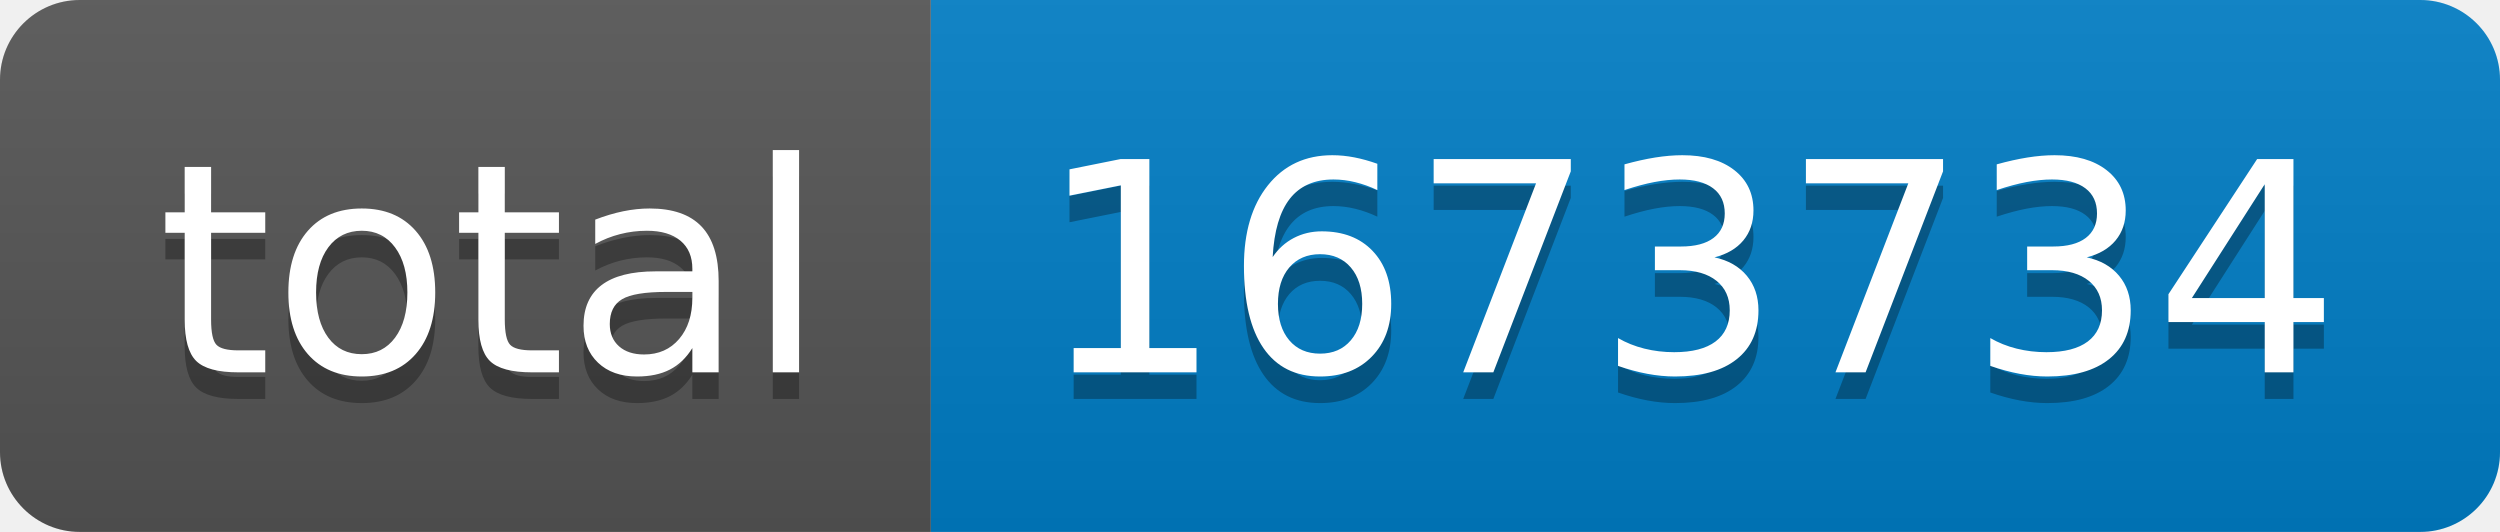
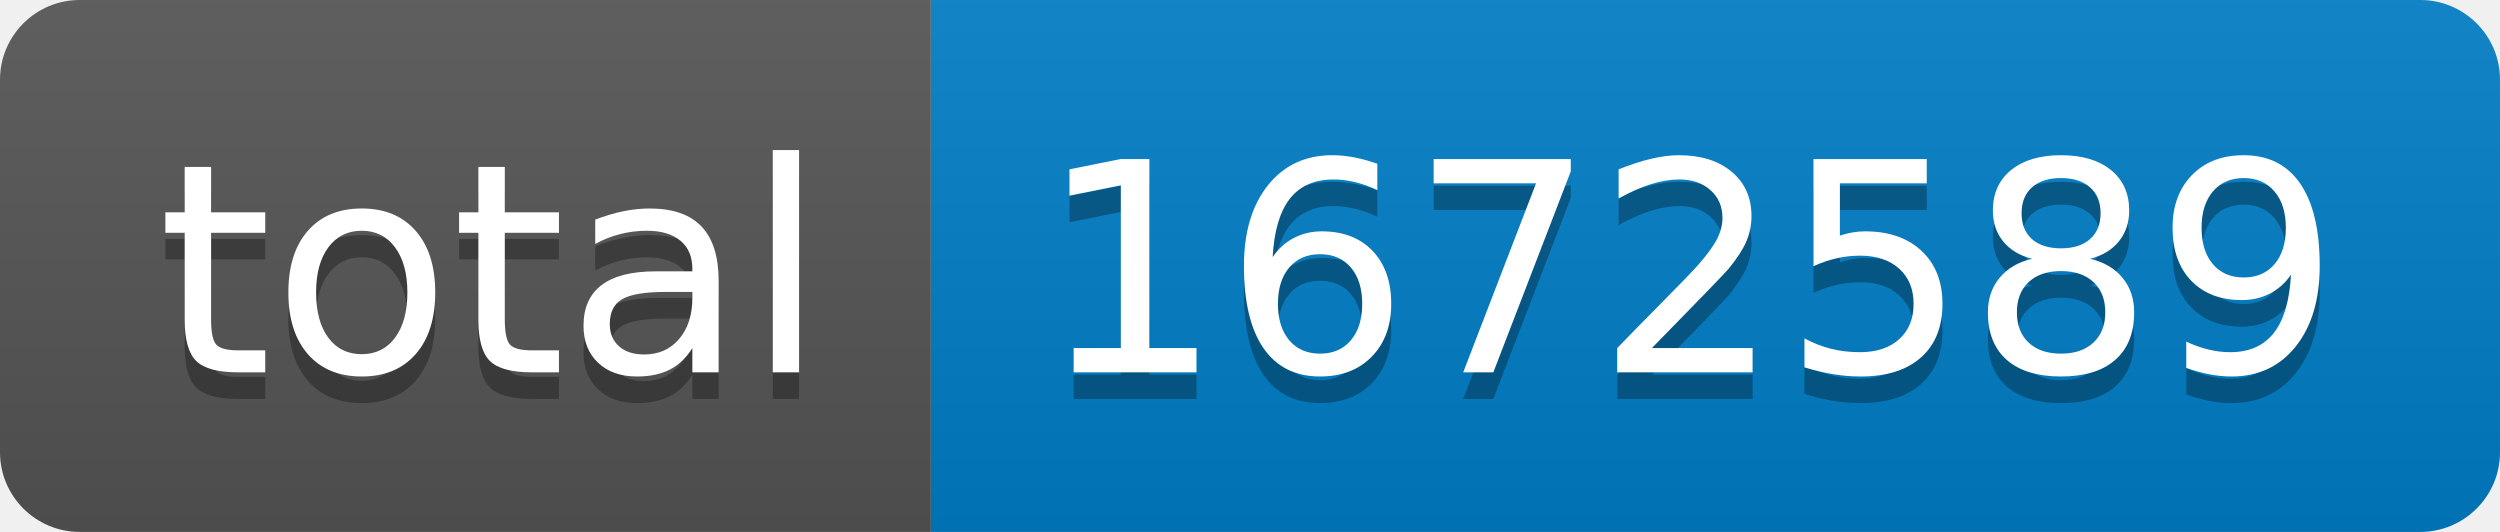
- <svg xmlns="http://www.w3.org/2000/svg" width="94" height="20" role="img" aria-label="total: 1673734">
+ <svg xmlns="http://www.w3.org/2000/svg" width="94" height="20" role="img" aria-label="total: 1672589">
  <linearGradient id="s" x2="0" y2="100%">
    <stop offset="0" stop-color="#bbb" stop-opacity=".1" />
    <stop offset="1" stop-opacity=".1" />
  </linearGradient>
  <clipPath id="r">
    <rect width="94" height="20" rx="3" fill="#fff" />
  </clipPath>
  <g clip-path="url(#r)">
    <rect width="35" height="20" fill="#555" />
    <rect x="35" width="59" height="20" fill="#007ec6" />
    <rect width="94" height="20" fill="url(#s)" />
  </g>
  <g fill="#fff" text-anchor="middle" font-family="Verdana,Geneva,DejaVu Sans,sans-serif" text-rendering="geometricPrecision" font-size="110">
    <text aria-hidden="true" x="185" y="150" fill="#010101" fill-opacity=".3" transform="scale(.1)" textLength="250">total</text>
    <text x="185" y="140" transform="scale(.1)" fill="#fff" textLength="250">total</text>
-     <text aria-hidden="true" x="635" y="150" fill="#010101" fill-opacity=".3" transform="scale(.1)" textLength="490">1673734</text>
-     <text x="635" y="140" transform="scale(.1)" fill="#fff" textLength="490">1673734</text>
+     <text aria-hidden="true" x="635" y="150" fill="#010101" fill-opacity=".3" transform="scale(.1)" textLength="490">1672589</text>
+     <text x="635" y="140" transform="scale(.1)" fill="#fff" textLength="490">1672589</text>
  </g>
</svg>
